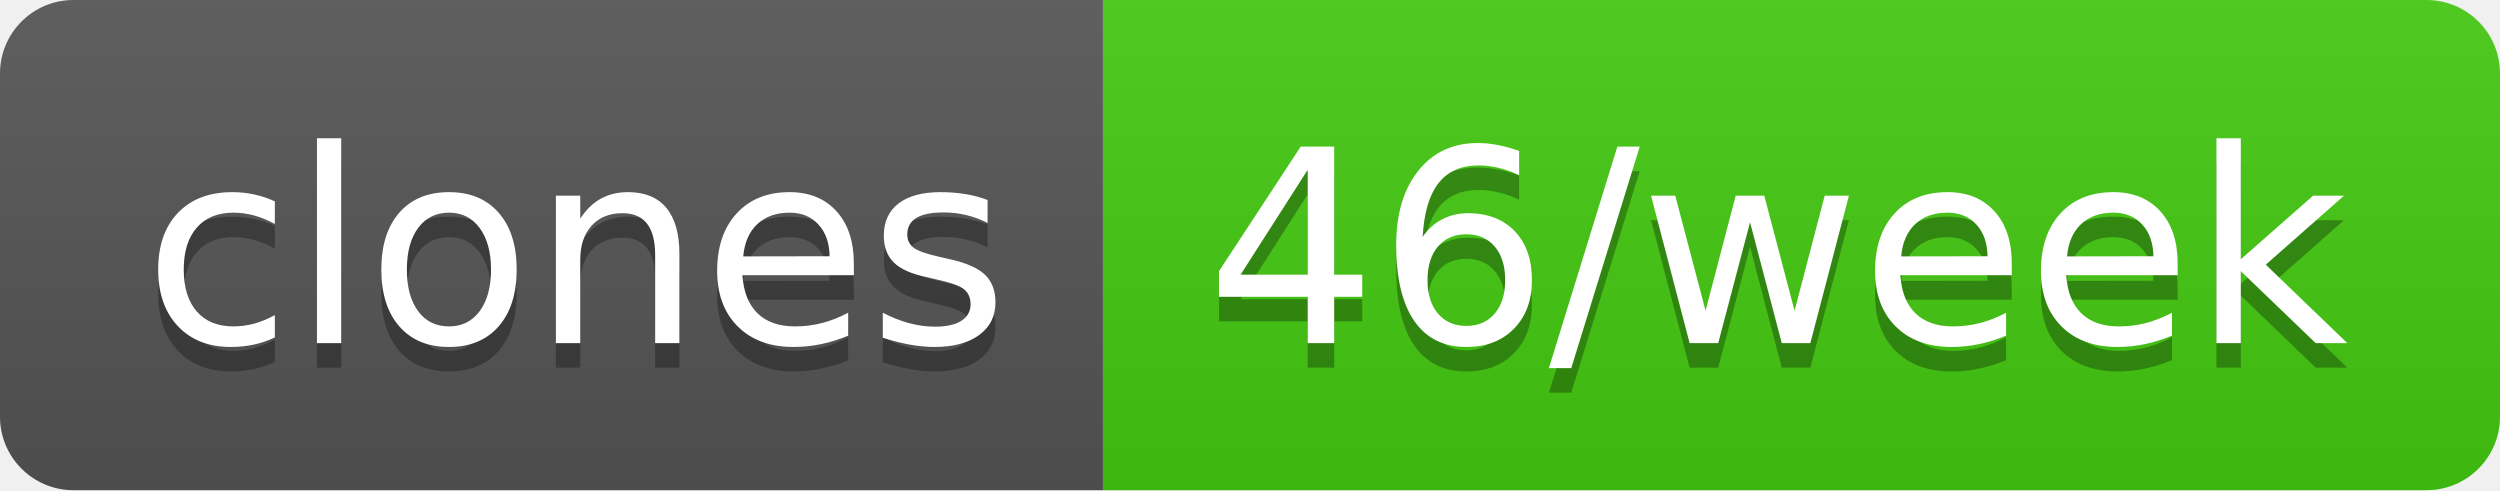
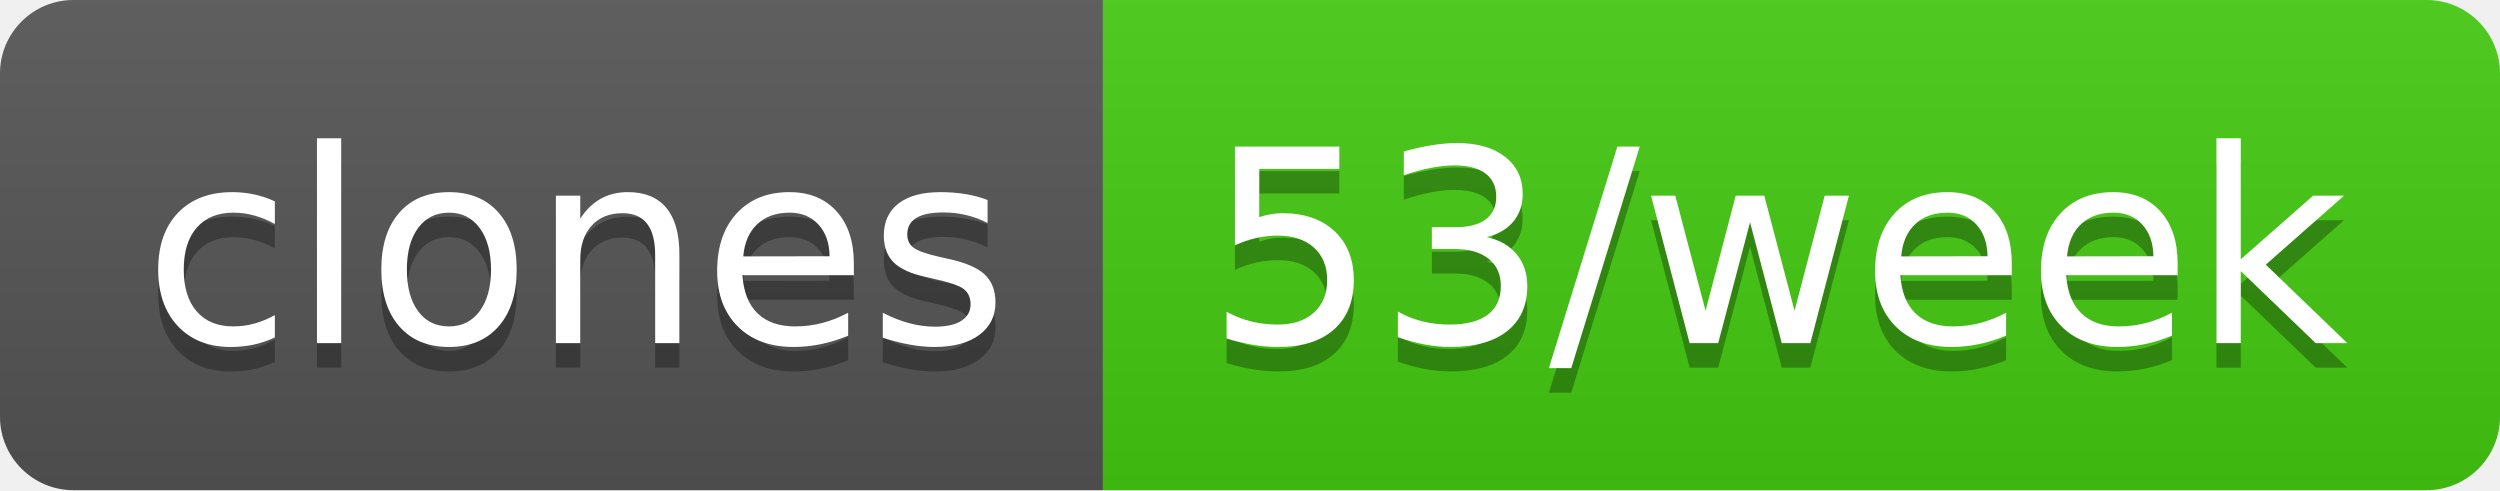
- <svg xmlns="http://www.w3.org/2000/svg" width="102" height="20" role="img" aria-label="clones: 46/week">
+ <svg xmlns="http://www.w3.org/2000/svg" width="102" height="20" role="img" aria-label="clones: 53/week">
  <linearGradient id="s" x2="0" y2="100%">
    <stop offset="0" stop-color="#bbb" stop-opacity=".1" />
    <stop offset="1" stop-opacity=".1" />
  </linearGradient>
  <clipPath id="r">
    <rect width="102" height="20" rx="3" fill="#fff" />
  </clipPath>
  <g clip-path="url(#r)">
    <rect width="45" height="20" fill="#555" />
    <rect x="45" width="57" height="20" fill="#4c1" />
    <rect width="102" height="20" fill="url(#s)" />
  </g>
  <g fill="#fff" text-anchor="middle" font-family="Verdana,Geneva,DejaVu Sans,sans-serif" text-rendering="geometricPrecision" font-size="110">
    <text aria-hidden="true" x="235" y="150" fill="#010101" fill-opacity=".3" transform="scale(.1)" textLength="350">clones</text>
    <text x="235" y="140" transform="scale(.1)" fill="#fff" textLength="350">clones</text>
-     <text aria-hidden="true" x="725" y="150" fill="#010101" fill-opacity=".3" transform="scale(.1)" textLength="470">46/week</text>
-     <text x="725" y="140" transform="scale(.1)" fill="#fff" textLength="470">46/week</text>
+     <text aria-hidden="true" x="725" y="150" fill="#010101" fill-opacity=".3" transform="scale(.1)" textLength="470">53/week</text>
+     <text x="725" y="140" transform="scale(.1)" fill="#fff" textLength="470">53/week</text>
  </g>
</svg>
